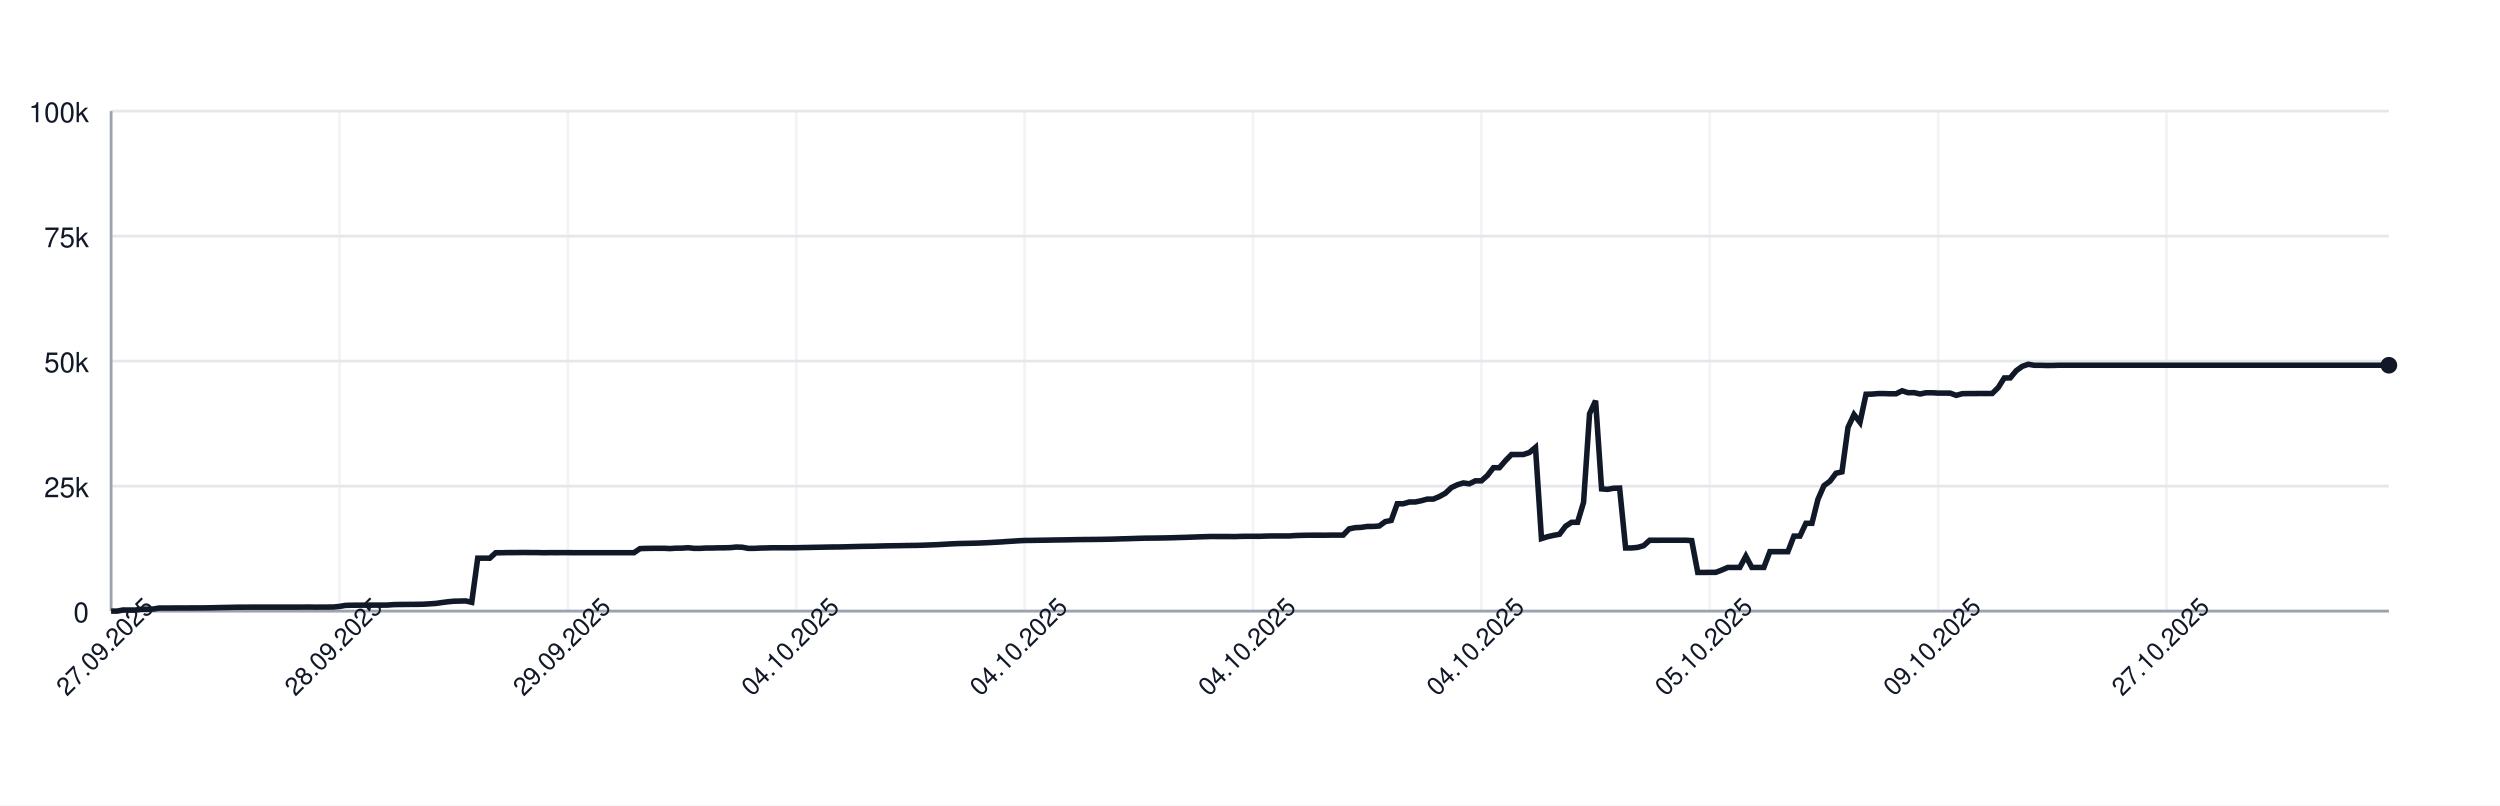
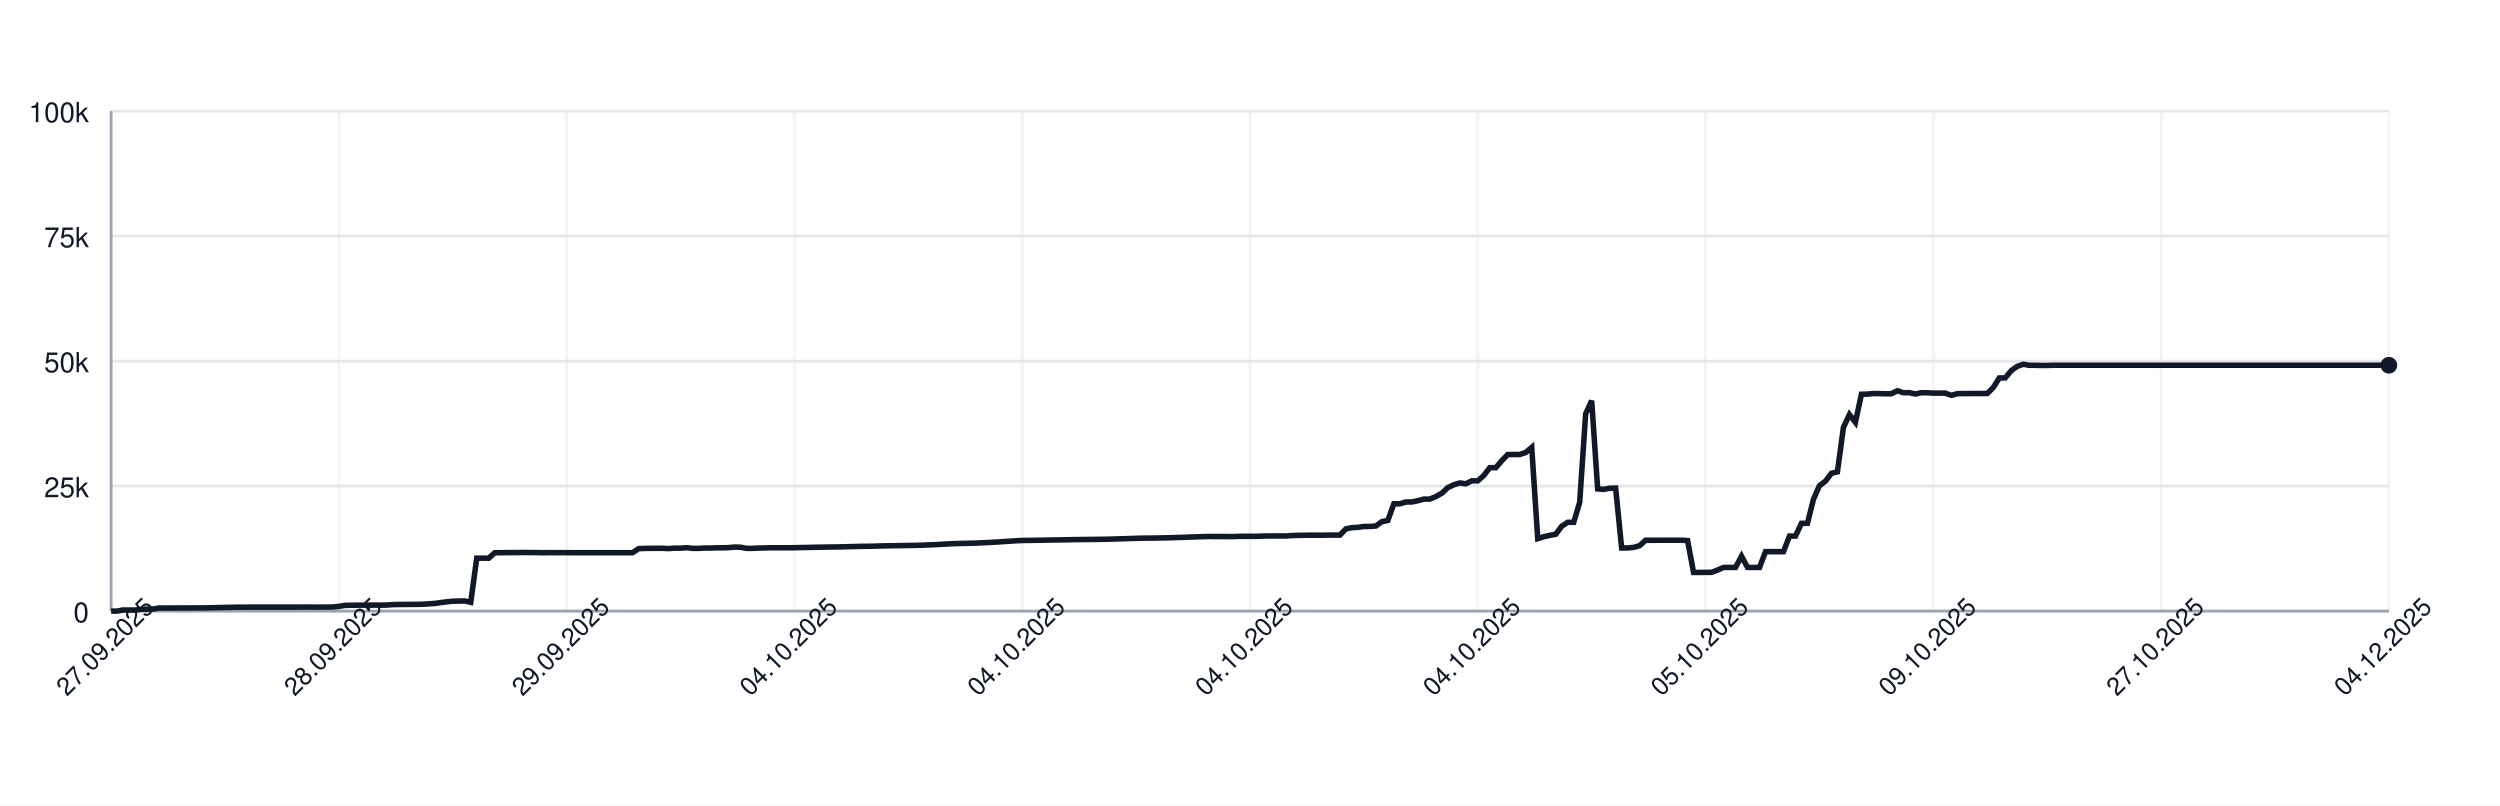
<svg xmlns="http://www.w3.org/2000/svg" width="900" height="290" style="font-family: -apple-system, BlinkMacSystemFont, 'Segoe UI', Helvetica, Arial, sans-serif;">
  <rect width="100%" height="100%" fill="white" />
  <g>
    <line x1="40" y1="220.00" x2="860" y2="220.00" stroke="#e5e7eb" />
    <text x="32" y="224.00" font-size="10" fill="#111827" text-anchor="end">0</text>
    <line x1="40" y1="175.00" x2="860" y2="175.00" stroke="#e5e7eb" />
    <text x="32" y="179.00" font-size="10" fill="#111827" text-anchor="end">25k</text>
    <line x1="40" y1="130.00" x2="860" y2="130.00" stroke="#e5e7eb" />
    <text x="32" y="134.00" font-size="10" fill="#111827" text-anchor="end">50k</text>
    <line x1="40" y1="85.00" x2="860" y2="85.00" stroke="#e5e7eb" />
    <text x="32" y="89.00" font-size="10" fill="#111827" text-anchor="end">75k</text>
    <line x1="40" y1="40.00" x2="860" y2="40.00" stroke="#e5e7eb" />
    <text x="32" y="44.00" font-size="10" fill="#111827" text-anchor="end">100k</text>
    <line x1="40.00" y1="40" x2="40.00" y2="220" stroke="#e5e7eb" opacity="0.5" />
-     <line x1="122.22" y1="40" x2="122.22" y2="220" stroke="#e5e7eb" opacity="0.5" />
-     <line x1="204.43" y1="40" x2="204.43" y2="220" stroke="#e5e7eb" opacity="0.5" />
-     <line x1="286.65" y1="40" x2="286.65" y2="220" stroke="#e5e7eb" opacity="0.5" />
-     <line x1="368.87" y1="40" x2="368.87" y2="220" stroke="#e5e7eb" opacity="0.5" />
-     <line x1="451.08" y1="40" x2="451.08" y2="220" stroke="#e5e7eb" opacity="0.5" />
-     <line x1="533.30" y1="40" x2="533.30" y2="220" stroke="#e5e7eb" opacity="0.5" />
-     <line x1="615.51" y1="40" x2="615.51" y2="220" stroke="#e5e7eb" opacity="0.5" />
-     <line x1="697.73" y1="40" x2="697.73" y2="220" stroke="#e5e7eb" opacity="0.5" />
-     <line x1="779.95" y1="40" x2="779.95" y2="220" stroke="#e5e7eb" opacity="0.5" />
+     <line x1="122.00" y1="40" x2="122.00" y2="220" stroke="#e5e7eb" opacity="0.5" />
+     <line x1="204.00" y1="40" x2="204.00" y2="220" stroke="#e5e7eb" opacity="0.5" />
+     <line x1="286.00" y1="40" x2="286.00" y2="220" stroke="#e5e7eb" opacity="0.5" />
+     <line x1="368.00" y1="40" x2="368.00" y2="220" stroke="#e5e7eb" opacity="0.5" />
+     <line x1="450.00" y1="40" x2="450.00" y2="220" stroke="#e5e7eb" opacity="0.5" />
+     <line x1="532.00" y1="40" x2="532.00" y2="220" stroke="#e5e7eb" opacity="0.5" />
+     <line x1="614.00" y1="40" x2="614.00" y2="220" stroke="#e5e7eb" opacity="0.5" />
+     <line x1="696.00" y1="40" x2="696.00" y2="220" stroke="#e5e7eb" opacity="0.5" />
+     <line x1="778.00" y1="40" x2="778.00" y2="220" stroke="#e5e7eb" opacity="0.5" />
+     <line x1="860.00" y1="40" x2="860.00" y2="220" stroke="#e5e7eb" opacity="0.5" />
    <line x1="40" y1="220" x2="860" y2="220" stroke="#9ca3af" />
    <line x1="40" y1="40" x2="40" y2="220" stroke="#9ca3af" />
-     <path d="M 40.00 220.00 L 42.16 220.00 L 44.33 219.60 L 46.49 219.62 L 48.65 219.63 L 50.82 219.32 L 52.98 219.31 L 55.15 219.26 L 57.31 218.89 L 59.47 218.89 L 61.64 218.89 L 63.80 218.87 L 65.96 218.87 L 68.13 218.86 L 70.29 218.85 L 72.45 218.85 L 74.62 218.82 L 76.78 218.78 L 78.94 218.72 L 81.11 218.68 L 83.27 218.64 L 85.44 218.59 L 87.60 218.59 L 89.76 218.57 L 91.93 218.57 L 94.09 218.57 L 96.25 218.57 L 98.42 218.57 L 100.58 218.57 L 102.74 218.57 L 104.91 218.57 L 107.07 218.57 L 109.23 218.55 L 111.40 218.54 L 113.56 218.58 L 115.73 218.55 L 117.89 218.55 L 120.05 218.53 L 122.22 218.31 L 124.38 217.94 L 126.54 217.88 L 128.71 217.87 L 130.87 217.86 L 133.03 217.85 L 135.20 217.84 L 137.36 217.85 L 139.53 217.82 L 141.69 217.66 L 143.85 217.61 L 146.02 217.60 L 148.18 217.57 L 150.34 217.56 L 152.51 217.52 L 154.67 217.38 L 156.83 217.24 L 159.00 216.93 L 161.16 216.65 L 163.32 216.44 L 165.49 216.39 L 167.65 216.34 L 169.82 216.83 L 171.98 200.94 L 174.14 200.94 L 176.31 200.95 L 178.47 198.99 L 180.63 198.98 L 182.80 198.94 L 184.96 198.94 L 187.12 198.91 L 189.29 198.90 L 191.45 198.93 L 193.61 198.93 L 195.78 198.99 L 197.94 198.95 L 200.11 198.96 L 202.27 198.95 L 204.43 198.95 L 206.60 198.97 L 208.76 198.97 L 210.92 198.97 L 213.09 198.97 L 215.25 198.97 L 217.41 198.97 L 219.58 198.97 L 221.74 198.97 L 223.91 198.97 L 226.07 198.97 L 228.23 198.97 L 230.40 197.51 L 232.56 197.43 L 234.72 197.40 L 236.89 197.38 L 239.05 197.38 L 241.21 197.49 L 243.38 197.34 L 245.54 197.33 L 247.70 197.18 L 249.87 197.41 L 252.03 197.41 L 254.20 197.29 L 256.36 197.29 L 258.52 197.22 L 260.69 197.21 L 262.85 197.15 L 265.01 196.94 L 267.18 197.00 L 269.34 197.41 L 271.50 197.41 L 273.67 197.30 L 275.83 197.26 L 277.99 197.19 L 280.16 197.19 L 282.32 197.19 L 284.49 197.19 L 286.65 197.18 L 288.81 197.12 L 290.98 197.09 L 293.14 197.04 L 295.30 197.00 L 297.47 196.96 L 299.63 196.92 L 301.79 196.91 L 303.96 196.86 L 306.12 196.80 L 308.28 196.75 L 310.45 196.69 L 312.61 196.66 L 314.78 196.63 L 316.94 196.56 L 319.10 196.51 L 321.27 196.47 L 323.43 196.45 L 325.59 196.40 L 327.76 196.37 L 329.92 196.34 L 332.08 196.28 L 334.25 196.20 L 336.41 196.12 L 338.58 196.02 L 340.74 195.89 L 342.90 195.77 L 345.07 195.68 L 347.23 195.63 L 349.39 195.58 L 351.56 195.53 L 353.72 195.44 L 355.88 195.35 L 358.05 195.22 L 360.21 195.11 L 362.37 194.95 L 364.54 194.82 L 366.70 194.68 L 368.87 194.57 L 371.03 194.55 L 373.19 194.51 L 375.36 194.48 L 377.52 194.44 L 379.68 194.40 L 381.85 194.37 L 384.01 194.34 L 386.17 194.29 L 388.34 194.25 L 390.50 194.23 L 392.66 194.21 L 394.83 194.19 L 396.99 194.16 L 399.16 194.12 L 401.32 194.07 L 403.48 193.99 L 405.65 193.94 L 407.81 193.87 L 409.97 193.80 L 412.14 193.74 L 414.30 193.72 L 416.46 193.70 L 418.63 193.66 L 420.79 193.62 L 422.96 193.56 L 425.12 193.49 L 427.28 193.43 L 429.45 193.35 L 431.61 193.27 L 433.77 193.20 L 435.94 193.14 L 438.10 193.15 L 440.26 193.15 L 442.43 193.15 L 444.59 193.18 L 446.75 193.09 L 448.92 193.07 L 451.08 193.07 L 453.25 193.08 L 455.41 193.00 L 457.57 192.95 L 459.74 192.95 L 461.90 192.95 L 464.06 192.95 L 466.23 192.80 L 468.39 192.73 L 470.55 192.69 L 472.72 192.67 L 474.88 192.67 L 477.04 192.68 L 479.21 192.64 L 481.37 192.63 L 483.54 192.63 L 485.70 190.39 L 487.86 189.96 L 490.03 189.85 L 492.19 189.53 L 494.35 189.52 L 496.52 189.36 L 498.68 187.79 L 500.84 187.36 L 503.01 181.35 L 505.17 181.35 L 507.34 180.72 L 509.50 180.71 L 511.66 180.26 L 513.83 179.68 L 515.99 179.67 L 518.15 178.77 L 520.32 177.57 L 522.48 175.55 L 524.64 174.52 L 526.81 173.86 L 528.97 174.17 L 531.13 173.10 L 533.30 173.10 L 535.46 171.18 L 537.63 168.37 L 539.79 168.37 L 541.95 165.86 L 544.12 163.63 L 546.28 163.63 L 548.44 163.62 L 550.61 162.88 L 552.77 161.06 L 554.93 193.89 L 557.10 193.22 L 559.26 192.73 L 561.42 192.34 L 563.59 189.45 L 565.75 188.03 L 567.92 188.03 L 570.08 180.86 L 572.24 148.96 L 574.41 144.25 L 576.57 176.00 L 578.73 176.17 L 580.90 175.77 L 583.06 175.72 L 585.22 197.26 L 587.39 197.26 L 589.55 197.06 L 591.72 196.44 L 593.88 194.49 L 596.04 194.50 L 598.21 194.49 L 600.37 194.49 L 602.53 194.49 L 604.70 194.48 L 606.86 194.48 L 609.02 194.62 L 611.19 206.08 L 613.35 206.08 L 615.51 206.05 L 617.68 206.04 L 619.84 205.22 L 622.01 204.28 L 624.17 204.28 L 626.33 204.28 L 628.50 200.22 L 630.66 204.28 L 632.82 204.28 L 634.99 204.28 L 637.15 198.60 L 639.31 198.60 L 641.48 198.60 L 643.64 198.60 L 645.80 193.00 L 647.97 193.00 L 650.13 188.39 L 652.30 188.39 L 654.46 179.75 L 656.62 174.84 L 658.79 173.23 L 660.95 170.37 L 663.11 169.87 L 665.28 153.88 L 667.44 149.24 L 669.60 152.04 L 671.77 141.93 L 673.93 141.88 L 676.09 141.69 L 678.26 141.69 L 680.42 141.76 L 682.59 141.75 L 684.75 140.68 L 686.91 141.38 L 689.08 141.36 L 691.24 141.83 L 693.40 141.39 L 695.57 141.39 L 697.73 141.52 L 699.89 141.52 L 702.06 141.53 L 704.22 142.33 L 706.39 141.73 L 708.55 141.68 L 710.71 141.68 L 712.88 141.66 L 715.04 141.67 L 717.20 141.65 L 719.37 139.51 L 721.53 136.07 L 723.69 136.04 L 725.86 133.43 L 728.02 131.89 L 730.18 131.13 L 732.35 131.51 L 734.51 131.50 L 736.68 131.57 L 738.84 131.56 L 741.00 131.49 L 743.17 131.49 L 745.33 131.49 L 747.49 131.49 L 749.66 131.49 L 751.82 131.49 L 753.98 131.49 L 756.15 131.49 L 758.31 131.49 L 760.47 131.49 L 762.64 131.49 L 764.80 131.49 L 766.97 131.49 L 769.13 131.49 L 771.29 131.49 L 773.46 131.49 L 775.62 131.49 L 777.78 131.49 L 779.95 131.49 L 782.11 131.49 L 784.27 131.49 L 786.44 131.49 L 788.60 131.49 L 790.77 131.49 L 792.93 131.49 L 795.09 131.49 L 797.26 131.49 L 799.42 131.49 L 801.58 131.49 L 803.75 131.49 L 805.91 131.49 L 808.07 131.49 L 810.24 131.49 L 812.40 131.49 L 814.56 131.49 L 816.73 131.49 L 818.89 131.49 L 821.06 131.49 L 823.22 131.49 L 825.38 131.49 L 827.55 131.49 L 829.71 131.49 L 831.87 131.49 L 834.04 131.49 L 836.20 131.49 L 838.36 131.49 L 840.53 131.49 L 842.69 131.49 L 844.85 131.49 L 847.02 131.49 L 849.18 131.49 L 851.35 131.49 L 853.51 131.49 L 855.67 131.49 L 857.84 131.49 L 860.00 131.49" fill="none" stroke="#111827" stroke-width="2" />
+     <path d="M 40.00 220.00 L 42.16 220.00 L 44.32 219.60 L 46.47 219.62 L 48.63 219.63 L 50.79 219.32 L 52.95 219.31 L 55.11 219.26 L 57.26 218.89 L 59.42 218.89 L 61.58 218.89 L 63.74 218.87 L 65.89 218.87 L 68.05 218.86 L 70.21 218.85 L 72.37 218.85 L 74.53 218.82 L 76.68 218.78 L 78.84 218.72 L 81.00 218.68 L 83.16 218.64 L 85.32 218.59 L 87.47 218.59 L 89.63 218.57 L 91.79 218.57 L 93.95 218.57 L 96.11 218.57 L 98.26 218.57 L 100.42 218.57 L 102.58 218.57 L 104.74 218.57 L 106.89 218.57 L 109.05 218.55 L 111.21 218.54 L 113.37 218.58 L 115.53 218.55 L 117.68 218.55 L 119.84 218.53 L 122.00 218.31 L 124.16 217.94 L 126.32 217.88 L 128.47 217.87 L 130.63 217.86 L 132.79 217.85 L 134.95 217.84 L 137.11 217.85 L 139.26 217.82 L 141.42 217.66 L 143.58 217.61 L 145.74 217.60 L 147.89 217.57 L 150.05 217.56 L 152.21 217.52 L 154.37 217.38 L 156.53 217.24 L 158.68 216.93 L 160.84 216.65 L 163.00 216.44 L 165.16 216.39 L 167.32 216.34 L 169.47 216.83 L 171.63 200.94 L 173.79 200.94 L 175.95 200.95 L 178.11 198.99 L 180.26 198.98 L 182.42 198.94 L 184.58 198.94 L 186.74 198.91 L 188.89 198.90 L 191.05 198.93 L 193.21 198.93 L 195.37 198.99 L 197.53 198.95 L 199.68 198.96 L 201.84 198.95 L 204.00 198.95 L 206.16 198.97 L 208.32 198.97 L 210.47 198.97 L 212.63 198.97 L 214.79 198.97 L 216.95 198.97 L 219.11 198.97 L 221.26 198.97 L 223.42 198.97 L 225.58 198.97 L 227.74 198.97 L 229.89 197.51 L 232.05 197.43 L 234.21 197.40 L 236.37 197.38 L 238.53 197.38 L 240.68 197.49 L 242.84 197.34 L 245.00 197.33 L 247.16 197.18 L 249.32 197.41 L 251.47 197.41 L 253.63 197.29 L 255.79 197.29 L 257.95 197.22 L 260.11 197.21 L 262.26 197.15 L 264.42 196.94 L 266.58 197.00 L 268.74 197.41 L 270.89 197.41 L 273.05 197.30 L 275.21 197.26 L 277.37 197.19 L 279.53 197.19 L 281.68 197.19 L 283.84 197.19 L 286.00 197.18 L 288.16 197.12 L 290.32 197.09 L 292.47 197.04 L 294.63 197.00 L 296.79 196.96 L 298.95 196.92 L 301.11 196.91 L 303.26 196.86 L 305.42 196.80 L 307.58 196.75 L 309.74 196.69 L 311.89 196.66 L 314.05 196.63 L 316.21 196.56 L 318.37 196.51 L 320.53 196.47 L 322.68 196.45 L 324.84 196.40 L 327.00 196.37 L 329.16 196.34 L 331.32 196.28 L 333.47 196.20 L 335.63 196.12 L 337.79 196.02 L 339.95 195.89 L 342.11 195.77 L 344.26 195.68 L 346.42 195.63 L 348.58 195.58 L 350.74 195.53 L 352.89 195.44 L 355.05 195.35 L 357.21 195.22 L 359.37 195.11 L 361.53 194.95 L 363.68 194.82 L 365.84 194.68 L 368.00 194.57 L 370.16 194.55 L 372.32 194.51 L 374.47 194.48 L 376.63 194.44 L 378.79 194.40 L 380.95 194.37 L 383.11 194.34 L 385.26 194.29 L 387.42 194.25 L 389.58 194.23 L 391.74 194.21 L 393.89 194.19 L 396.05 194.16 L 398.21 194.12 L 400.37 194.07 L 402.53 193.99 L 404.68 193.94 L 406.84 193.87 L 409.00 193.80 L 411.16 193.74 L 413.32 193.72 L 415.47 193.70 L 417.63 193.66 L 419.79 193.62 L 421.95 193.56 L 424.11 193.49 L 426.26 193.43 L 428.42 193.35 L 430.58 193.27 L 432.74 193.20 L 434.89 193.14 L 437.05 193.15 L 439.21 193.15 L 441.37 193.15 L 443.53 193.18 L 445.68 193.09 L 447.84 193.07 L 450.00 193.07 L 452.16 193.08 L 454.32 193.00 L 456.47 192.95 L 458.63 192.95 L 460.79 192.95 L 462.95 192.95 L 465.11 192.80 L 467.26 192.73 L 469.42 192.69 L 471.58 192.67 L 473.74 192.67 L 475.89 192.68 L 478.05 192.64 L 480.21 192.63 L 482.37 192.63 L 484.53 190.39 L 486.68 189.96 L 488.84 189.85 L 491.00 189.53 L 493.16 189.52 L 495.32 189.36 L 497.47 187.79 L 499.63 187.36 L 501.79 181.35 L 503.95 181.35 L 506.11 180.72 L 508.26 180.71 L 510.42 180.26 L 512.58 179.68 L 514.74 179.67 L 516.89 178.77 L 519.05 177.57 L 521.21 175.55 L 523.37 174.52 L 525.53 173.86 L 527.68 174.17 L 529.84 173.10 L 532.00 173.10 L 534.16 171.18 L 536.32 168.37 L 538.47 168.37 L 540.63 165.86 L 542.79 163.63 L 544.95 163.63 L 547.11 163.62 L 549.26 162.88 L 551.42 161.06 L 553.58 193.89 L 555.74 193.22 L 557.89 192.73 L 560.05 192.34 L 562.21 189.45 L 564.37 188.03 L 566.53 188.03 L 568.68 180.86 L 570.84 148.96 L 573.00 144.25 L 575.16 176.00 L 577.32 176.17 L 579.47 175.77 L 581.63 175.72 L 583.79 197.26 L 585.95 197.26 L 588.11 197.06 L 590.26 196.44 L 592.42 194.49 L 594.58 194.50 L 596.74 194.49 L 598.89 194.49 L 601.05 194.49 L 603.21 194.48 L 605.37 194.48 L 607.53 194.62 L 609.68 206.08 L 611.84 206.08 L 614.00 206.05 L 616.16 206.04 L 618.32 205.22 L 620.47 204.28 L 622.63 204.28 L 624.79 204.28 L 626.95 200.22 L 629.11 204.28 L 631.26 204.28 L 633.42 204.28 L 635.58 198.60 L 637.74 198.60 L 639.89 198.60 L 642.05 198.60 L 644.21 193.00 L 646.37 193.00 L 648.53 188.39 L 650.68 188.39 L 652.84 179.75 L 655.00 174.84 L 657.16 173.23 L 659.32 170.37 L 661.47 169.87 L 663.63 153.88 L 665.79 149.24 L 667.95 152.04 L 670.11 141.93 L 672.26 141.88 L 674.42 141.69 L 676.58 141.69 L 678.74 141.76 L 680.89 141.75 L 683.05 140.68 L 685.21 141.38 L 687.37 141.36 L 689.53 141.83 L 691.68 141.39 L 693.84 141.39 L 696.00 141.52 L 698.16 141.52 L 700.32 141.53 L 702.47 142.33 L 704.63 141.73 L 706.79 141.68 L 708.95 141.68 L 711.11 141.66 L 713.26 141.67 L 715.42 141.65 L 717.58 139.51 L 719.74 136.07 L 721.89 136.04 L 724.05 133.43 L 726.21 131.89 L 728.37 131.13 L 730.53 131.51 L 732.68 131.50 L 734.84 131.57 L 737.00 131.56 L 739.16 131.49 L 741.32 131.49 L 743.47 131.49 L 745.63 131.49 L 747.79 131.49 L 749.95 131.49 L 752.11 131.49 L 754.26 131.49 L 756.42 131.49 L 758.58 131.49 L 760.74 131.49 L 762.89 131.49 L 765.05 131.49 L 767.21 131.49 L 769.37 131.49 L 771.53 131.49 L 773.68 131.49 L 775.84 131.49 L 778.00 131.49 L 780.16 131.49 L 782.32 131.49 L 784.47 131.49 L 786.63 131.49 L 788.79 131.49 L 790.95 131.49 L 793.11 131.49 L 795.26 131.49 L 797.42 131.49 L 799.58 131.49 L 801.74 131.49 L 803.89 131.49 L 806.05 131.49 L 808.21 131.49 L 810.37 131.49 L 812.53 131.49 L 814.68 131.49 L 816.84 131.49 L 819.00 131.49 L 821.16 131.49 L 823.32 131.49 L 825.47 131.49 L 827.63 131.49 L 829.79 131.49 L 831.95 131.49 L 834.11 131.49 L 836.26 131.49 L 838.42 131.49 L 840.58 131.49 L 842.74 131.49 L 844.89 131.49 L 847.05 131.49 L 849.21 131.49 L 851.37 131.49 L 853.53 131.49 L 855.68 131.49 L 857.84 131.49 L 860.00 131.49" fill="none" stroke="#111827" stroke-width="2" />
    <circle cx="860.00" cy="131.49" r="3" fill="#111827" />
    <text x="40.00" y="235.00" font-size="9" fill="#111827" text-anchor="middle" transform="rotate(-45 40.00 235.00)">27.09.2025</text>
-     <text x="122.22" y="235.00" font-size="9" fill="#111827" text-anchor="middle" transform="rotate(-45 122.22 235.00)">28.09.2025</text>
-     <text x="204.43" y="235.00" font-size="9" fill="#111827" text-anchor="middle" transform="rotate(-45 204.43 235.00)">29.09.2025</text>
-     <text x="286.65" y="235.00" font-size="9" fill="#111827" text-anchor="middle" transform="rotate(-45 286.65 235.00)">04.10.2025</text>
-     <text x="368.87" y="235.00" font-size="9" fill="#111827" text-anchor="middle" transform="rotate(-45 368.87 235.00)">04.10.2025</text>
-     <text x="451.08" y="235.00" font-size="9" fill="#111827" text-anchor="middle" transform="rotate(-45 451.08 235.00)">04.10.2025</text>
-     <text x="533.30" y="235.00" font-size="9" fill="#111827" text-anchor="middle" transform="rotate(-45 533.30 235.00)">04.10.2025</text>
-     <text x="615.51" y="235.00" font-size="9" fill="#111827" text-anchor="middle" transform="rotate(-45 615.51 235.00)">05.10.2025</text>
-     <text x="697.73" y="235.00" font-size="9" fill="#111827" text-anchor="middle" transform="rotate(-45 697.73 235.00)">09.10.2025</text>
-     <text x="779.95" y="235.00" font-size="9" fill="#111827" text-anchor="middle" transform="rotate(-45 779.95 235.00)">27.10.2025</text>
+     <text x="122.00" y="235.00" font-size="9" fill="#111827" text-anchor="middle" transform="rotate(-45 122.00 235.00)">28.09.2025</text>
+     <text x="204.00" y="235.00" font-size="9" fill="#111827" text-anchor="middle" transform="rotate(-45 204.00 235.00)">29.09.2025</text>
+     <text x="286.00" y="235.00" font-size="9" fill="#111827" text-anchor="middle" transform="rotate(-45 286.00 235.00)">04.10.2025</text>
+     <text x="368.00" y="235.00" font-size="9" fill="#111827" text-anchor="middle" transform="rotate(-45 368.00 235.00)">04.10.2025</text>
+     <text x="450.00" y="235.00" font-size="9" fill="#111827" text-anchor="middle" transform="rotate(-45 450.00 235.00)">04.10.2025</text>
+     <text x="532.00" y="235.00" font-size="9" fill="#111827" text-anchor="middle" transform="rotate(-45 532.00 235.00)">04.10.2025</text>
+     <text x="614.00" y="235.00" font-size="9" fill="#111827" text-anchor="middle" transform="rotate(-45 614.00 235.00)">05.10.2025</text>
+     <text x="696.00" y="235.00" font-size="9" fill="#111827" text-anchor="middle" transform="rotate(-45 696.00 235.00)">09.10.2025</text>
+     <text x="778.00" y="235.00" font-size="9" fill="#111827" text-anchor="middle" transform="rotate(-45 778.00 235.00)">27.10.2025</text>
+     <text x="860.00" y="235.00" font-size="9" fill="#111827" text-anchor="middle" transform="rotate(-45 860.00 235.00)">04.12.2025</text>
  </g>
</svg>
